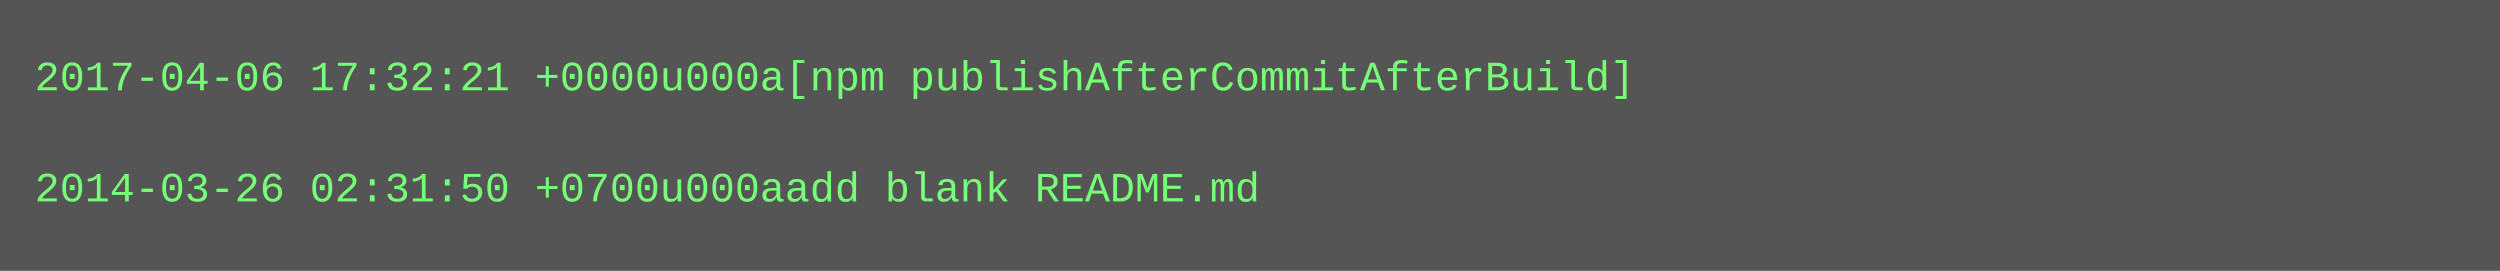
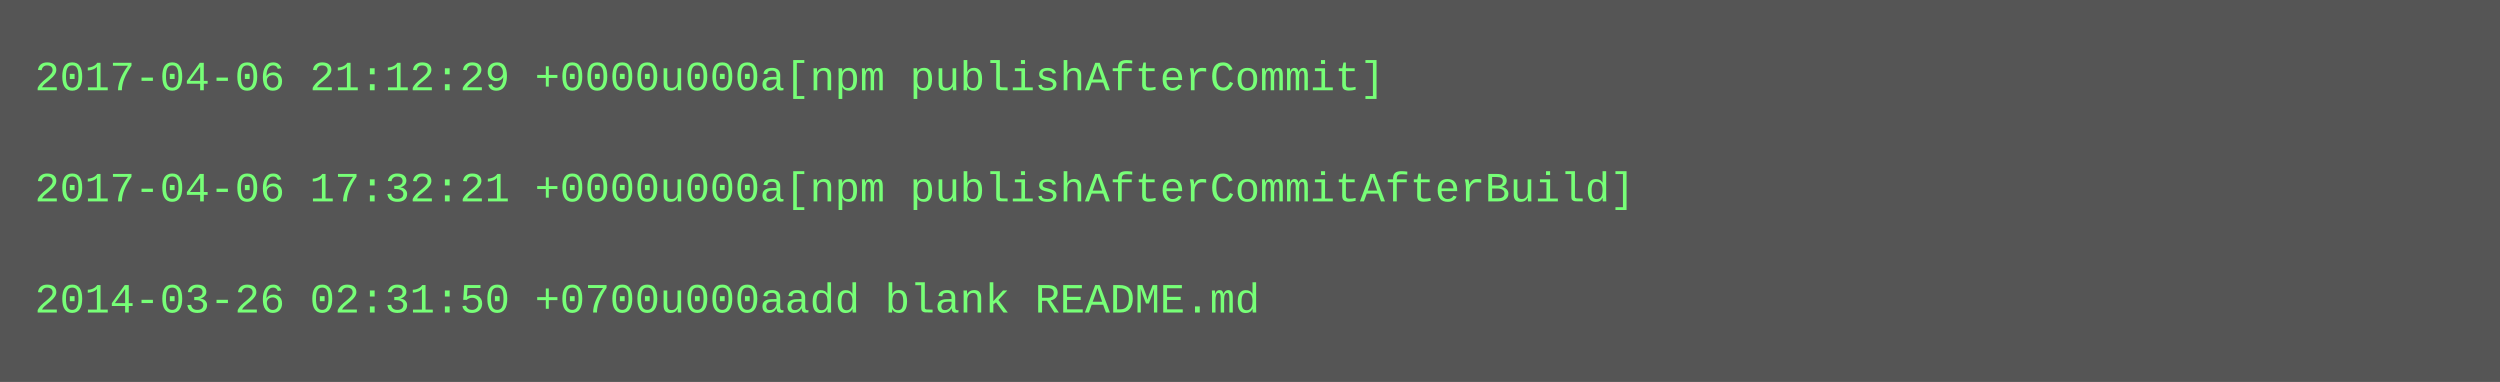
- <svg xmlns="http://www.w3.org/2000/svg" height="78" width="720">
-   <rect height="78" fill="#555" width="720" />
+ <svg xmlns="http://www.w3.org/2000/svg" height="110" width="720">
+   <rect height="110" fill="#555" width="720" />
  <text fill="#7f7" font-family="Courier New" font-size="12" xml:space="preserve">
-     <tspan x="10" y="26">2017-04-06 17:32:21 +0000u000a[npm publishAfterCommitAfterBuild]</tspan>
+     <tspan x="10" y="26">2017-04-06 21:12:29 +0000u000a[npm publishAfterCommit]</tspan>
    <tspan x="10" y="42" />
-     <tspan x="10" y="58">2014-03-26 02:31:50 +0700u000aadd blank README.md</tspan>
+     <tspan x="10" y="58">2017-04-06 17:32:21 +0000u000a[npm publishAfterCommitAfterBuild]</tspan>
+     <tspan x="10" y="74" />
+     <tspan x="10" y="90">2014-03-26 02:31:50 +0700u000aadd blank README.md</tspan>
  </text>
</svg>
